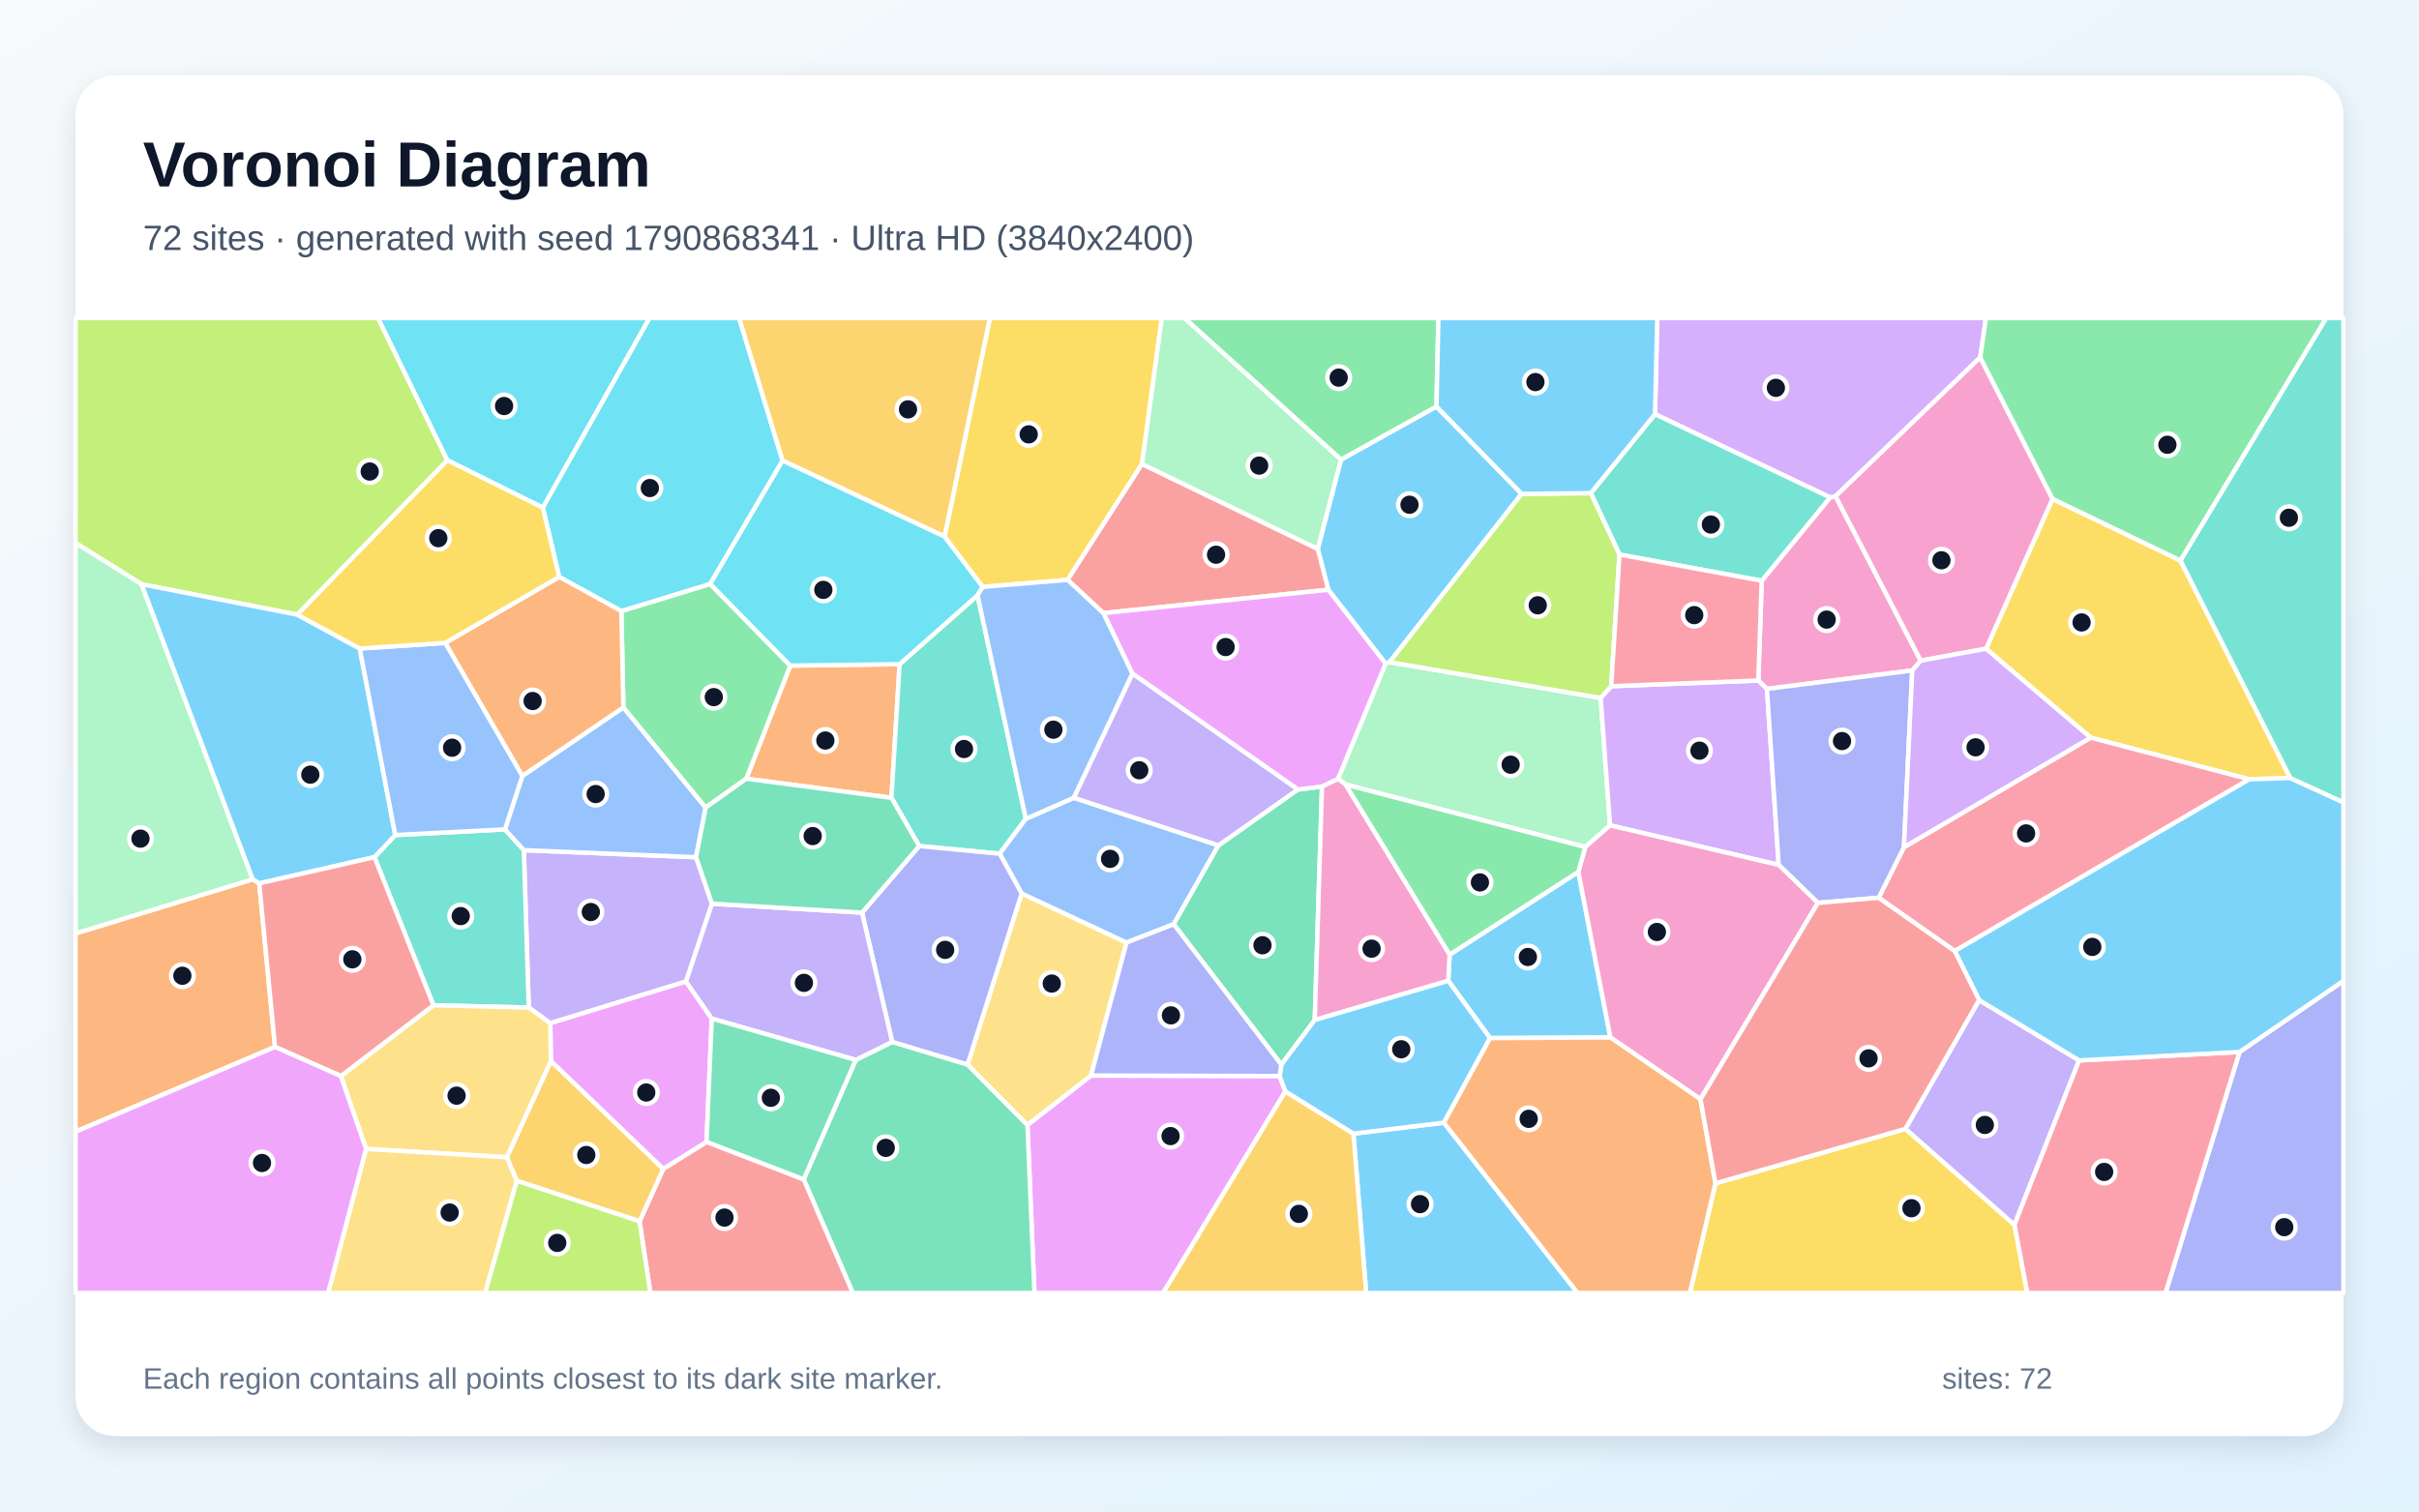
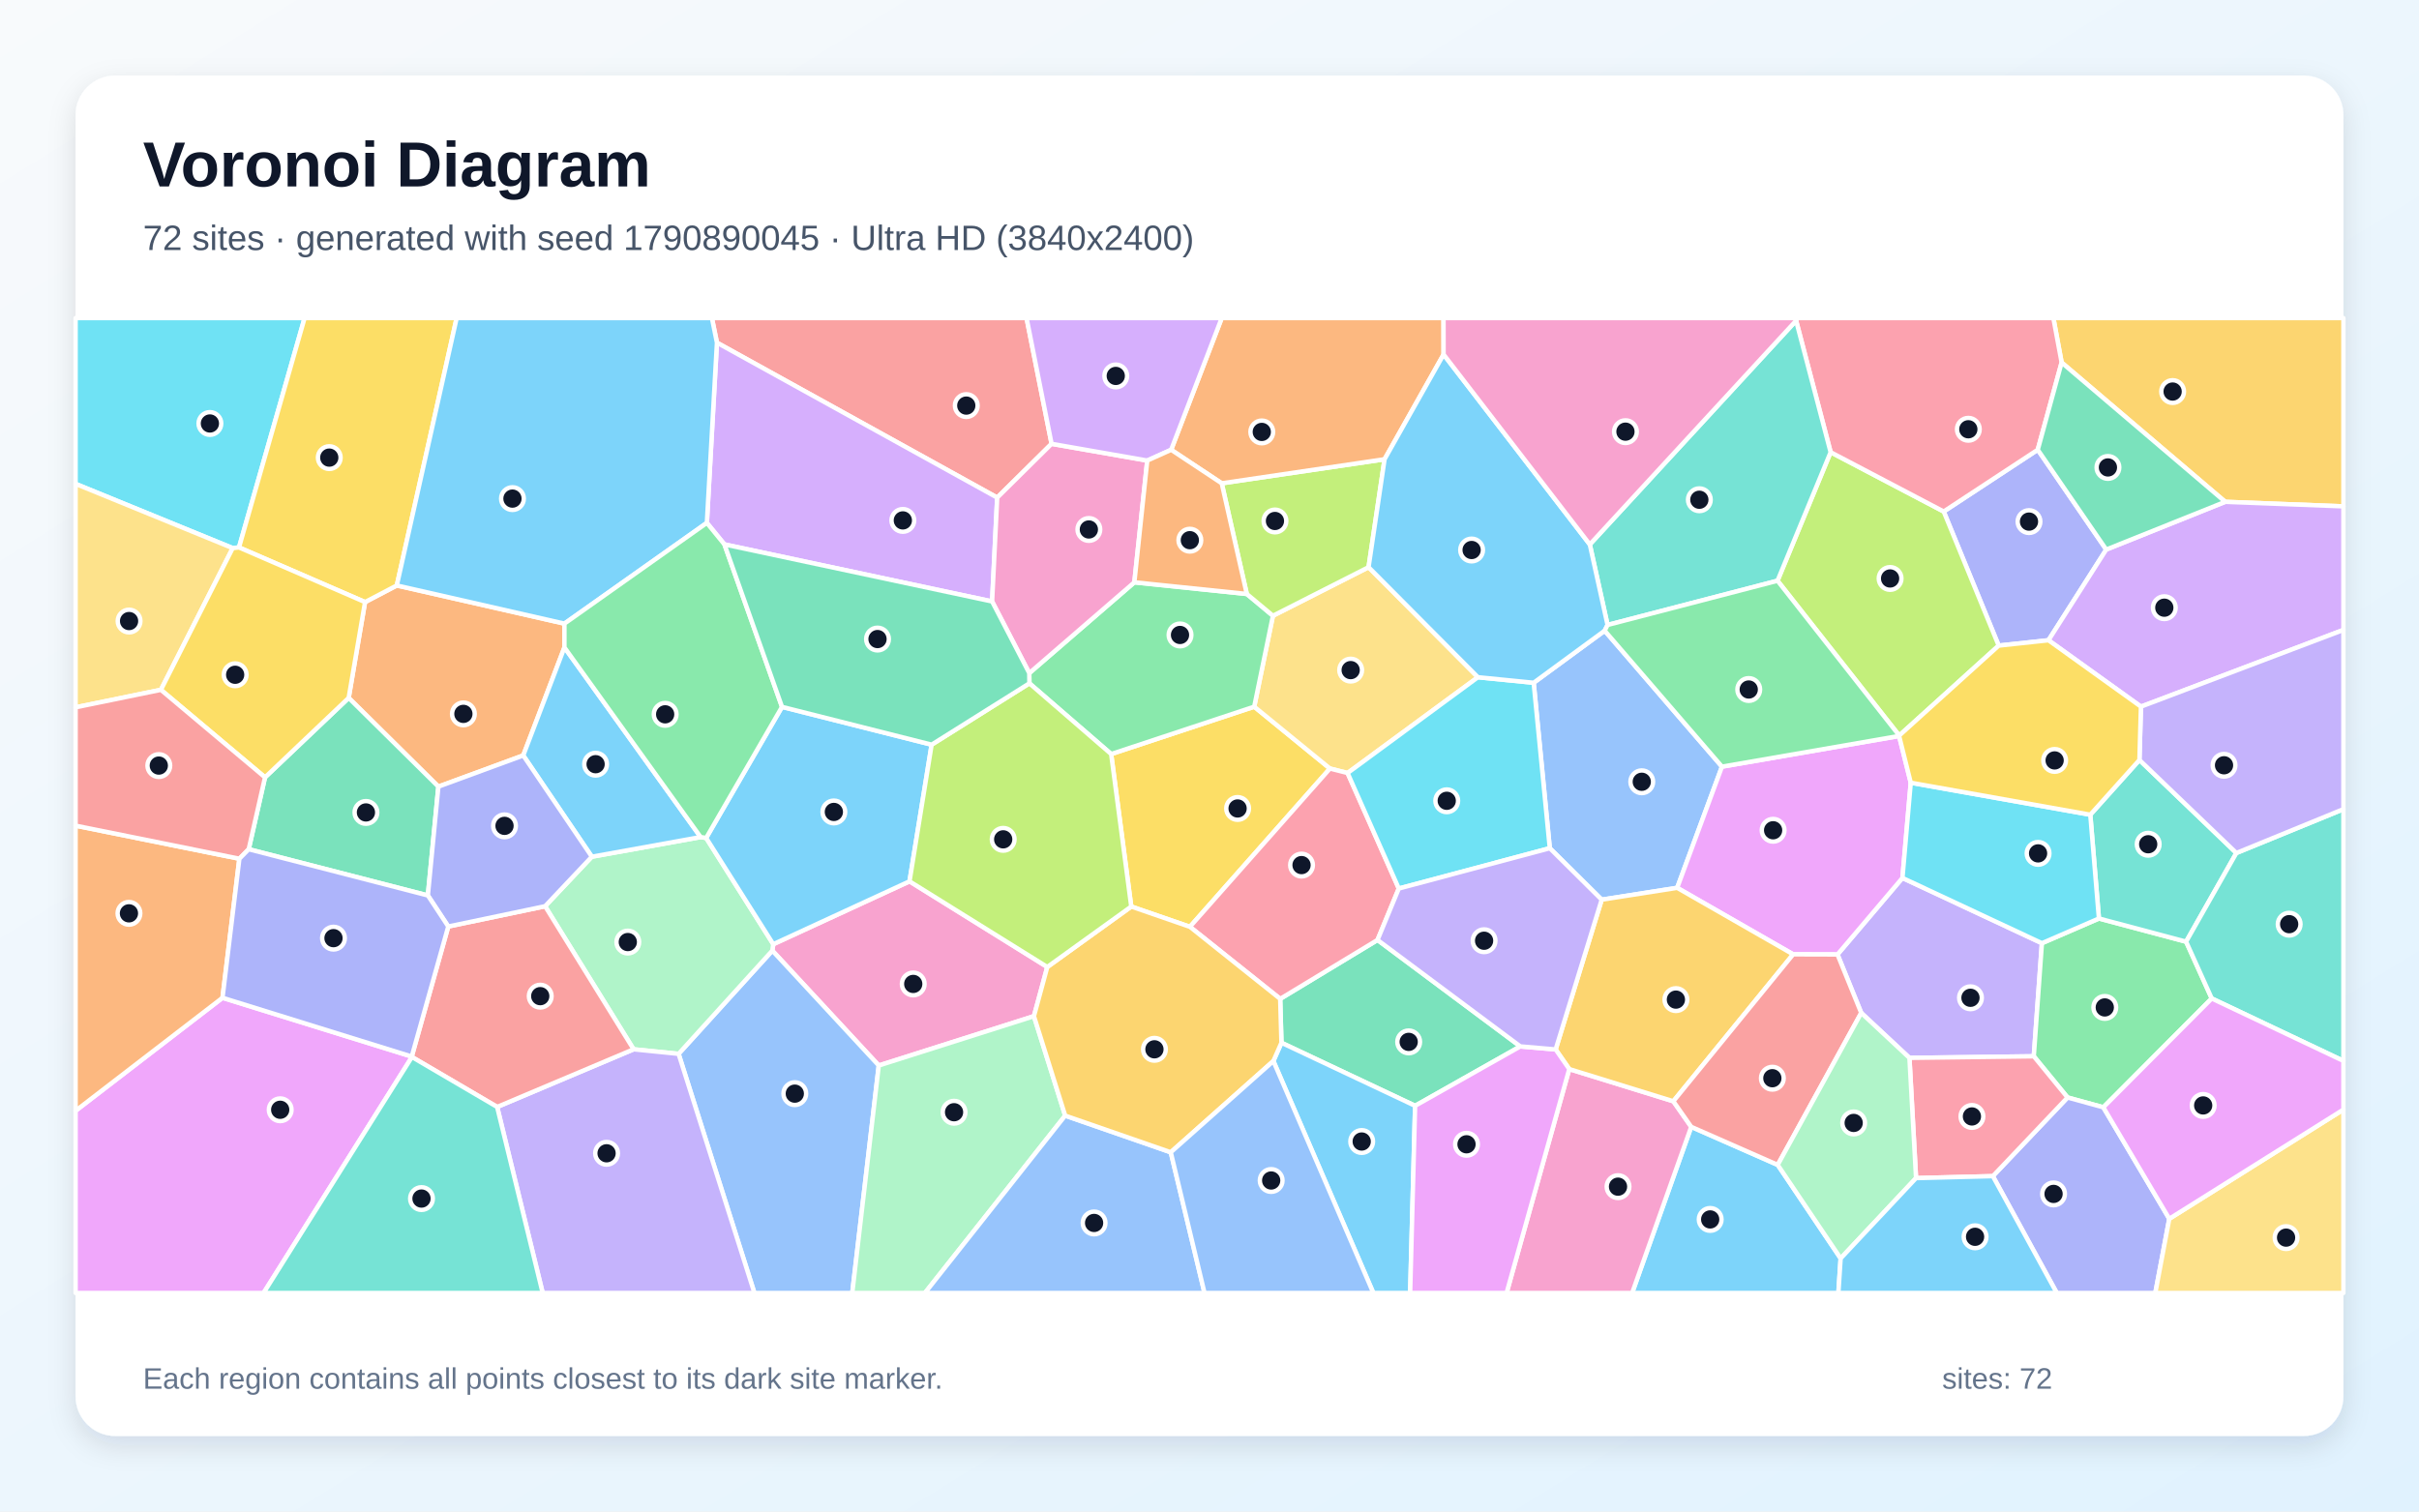
<svg xmlns="http://www.w3.org/2000/svg" width="3840" height="2400" viewBox="0 0 3840 2400" role="img" aria-labelledby="title description">
  <defs>
    <linearGradient id="background" x1="0" y1="0" x2="1" y2="1">
      <stop stop-color="#F8FAFC" />
      <stop offset="1" stop-color="#E0F2FE" />
    </linearGradient>
    <filter id="shadow" x="-5%" y="-5%" width="110%" height="110%">
      <feDropShadow dx="0" dy="15" stdDeviation="22" flood-color="#0F172A" flood-opacity=".12" />
    </filter>
  </defs>
  <rect width="3840" height="2400" fill="url(#background)" />
  <rect x="120" y="120" width="3600" height="2160" rx="63" fill="#FFFFFF" filter="url(#shadow)" />
  <g font-family="Arial, sans-serif">
    <text x="227" y="296" font-size="101" font-weight="700" fill="#0F172A">Voronoi Diagram</text>
-     <text x="227" y="397" font-size="56" fill="#475569">72 sites · generated with seed 1790868341 · Ultra HD (3840x2400)</text>
+     <text x="227" y="397" font-size="56" fill="#475569">72 sites · generated with seed 1790890045 · Ultra HD (3840x2400)</text>
  </g>
  <g stroke="#FFFFFF" stroke-width="7" stroke-linejoin="round">
-     <polygon points="2415.5,784.1 2205.8,1051.4 2199.5,1053.8 2108.6,936.4 2091.8,871.5 2128.7,729.8 2280.3,645.4" fill="#38BDF8" fill-opacity="0.65" />
-     <polygon points="1130.2,1434.9 1089.0,1558.5 873.5,1624.7 839.4,1599.8 831.5,1349.9 1104.9,1361.1" fill="#A78BFA" fill-opacity="0.65" />
-     <polygon points="3049.0,1049.0 3035.6,1064.6 2804.9,1093.8 2791.2,1080.5 2796.6,922.1 2905.2,789.8 2913.8,787.9" fill="#F472B6" fill-opacity="0.65" />
-     <polygon points="120.0,1796.9 120.0,1482.1 401.2,1396.1 411.5,1402.6 436.6,1662.3" fill="#FB923C" fill-opacity="0.65" />
-     <polygon points="3635.7,1235.3 3570.5,1237.4 3318.8,1171.2 3152.7,1030.1 3258.3,792.1 3461.4,890.1" fill="#FACC15" fill-opacity="0.65" />
-     <polygon points="2280.3,645.4 2128.7,729.8 1880.1,505.0 2283.4,505.0" fill="#4ADE80" fill-opacity="0.65" />
-     <polygon points="688.1,1596.2 594.4,1361.0 627.5,1325.9 801.6,1316.9 831.5,1349.9 839.4,1599.8" fill="#2DD4BF" fill-opacity="0.65" />
-     <polygon points="829.1,1232.0 989.6,1123.2 1120.2,1282.3 1104.9,1361.1 831.5,1349.9 801.6,1316.9" fill="#60A5FA" fill-opacity="0.65" />
-     <polygon points="1631.0,1786.2 1731.9,1707.7 2031.3,1708.5 2040.5,1732.9 1846.4,2053.0 1642.1,2053.0" fill="#E879F9" fill-opacity="0.65" />
-     <polygon points="1275.8,1872.6 1358.4,1683.0 1416.3,1654.3 1535.9,1690.2 1631.0,1786.2 1642.1,2053.0 1353.8,2053.0" fill="#34D399" fill-opacity="0.65" />
-     <polygon points="1015.2,1939.2 1052.9,1855.9 1121.6,1813.0 1275.8,1872.6 1353.8,2053.0 1032.4,2053.0" fill="#F87171" fill-opacity="0.65" />
-     <polygon points="3555.1,1670.3 3720.0,1557.4 3720.0,2053.0 3437.6,2053.0" fill="#818CF8" fill-opacity="0.65" />
-     <polygon points="820.2,1874.8 804.5,1837.5 874.5,1684.6 1052.9,1855.9 1015.2,1939.2" fill="#FBBF24" fill-opacity="0.65" />
-     <polygon points="710.2,730.8 471.9,976.0 224.7,927.6 120.0,862.2 120.0,505.0 600.1,505.0" fill="#A3E635" fill-opacity="0.65" />
-     <polygon points="3143.5,567.5 2913.8,787.9 2905.2,789.8 2627.2,657.6 2630.8,505.0 3152.6,505.0" fill="#C084FC" fill-opacity="0.65" />
-     <polygon points="3103.0,1510.1 2982.2,1425.5 3022.4,1345.2 3318.8,1171.2 3570.5,1237.4" fill="#FB7185" fill-opacity="0.65" />
-     <polygon points="861.7,806.1 710.2,730.8 600.1,505.0 1031.1,505.0" fill="#22D3EE" fill-opacity="0.65" />
-     <polygon points="2540.9,1108.2 2555.9,1310.5 2516.5,1344.9 2136.1,1245.7 2124.0,1236.5 2199.5,1053.8 2205.8,1051.4" fill="#86EFAC" fill-opacity="0.65" />
-     <polygon points="1535.9,1690.2 1621.8,1418.6 1788.3,1496.6 1731.9,1707.7 1631.0,1786.2" fill="#FCD34D" fill-opacity="0.65" />
-     <polygon points="2505.5,1384.4 2556.4,1647.3 2365.4,1648.3 2299.0,1557.3 2301.2,1515.7" fill="#38BDF8" fill-opacity="0.65" />
-     <polygon points="2148.5,1800.0 2292.1,1782.6 2504.3,2053.0 2168.7,2053.0" fill="#38BDF8" fill-opacity="0.65" />
-     <polygon points="3024.6,1792.5 3141.7,1587.9 3300.5,1683.7 3197.7,1945.0" fill="#A78BFA" fill-opacity="0.65" />
-     <polygon points="3258.3,792.1 3152.7,1030.1 3049.0,1049.0 2913.8,787.9 3143.5,567.5" fill="#F472B6" fill-opacity="0.65" />
-     <polygon points="1184.7,1236.4 1254.5,1056.9 1428.1,1054.6 1415.1,1266.8" fill="#FB923C" fill-opacity="0.65" />
-     <polygon points="1812.9,736.7 1694.7,920.7 1559.9,931.9 1499.4,852.0 1571.4,505.0 1844.3,505.0" fill="#FACC15" fill-opacity="0.65" />
-     <polygon points="986.3,970.3 1127.4,927.1 1254.5,1056.9 1184.7,1236.4 1120.2,1282.3 989.6,1123.2" fill="#4ADE80" fill-opacity="0.65" />
-     <polygon points="1628.5,1300.1 1586.9,1355.5 1459.2,1343.4 1415.1,1266.8 1428.1,1054.6 1551.8,945.2" fill="#2DD4BF" fill-opacity="0.65" />
-     <polygon points="1704.5,1266.7 1934.2,1342.3 1863.2,1467.5 1788.3,1496.6 1621.8,1418.6 1586.9,1355.5 1628.5,1300.1" fill="#60A5FA" fill-opacity="0.65" />
-     <polygon points="874.5,1684.6 873.5,1624.7 1089.0,1558.5 1129.9,1617.3 1121.6,1813.0 1052.9,1855.9" fill="#E879F9" fill-opacity="0.65" />
-     <polygon points="1863.2,1467.5 1934.2,1342.3 2060.2,1253.6 2098.6,1248.8 2087.1,1619.6 2034.0,1690.5" fill="#34D399" fill-opacity="0.65" />
-     <polygon points="1751.5,973.5 1694.7,920.7 1812.9,736.7 2091.8,871.5 2108.6,936.4" fill="#F87171" fill-opacity="0.65" />
-     <polygon points="1368.4,1449.1 1459.2,1343.4 1586.9,1355.5 1621.8,1418.6 1535.9,1690.2 1416.3,1654.3" fill="#818CF8" fill-opacity="0.65" />
-     <polygon points="2040.5,1732.9 2148.5,1800.0 2168.7,2053.0 1846.4,2053.0" fill="#FBBF24" fill-opacity="0.65" />
-     <polygon points="820.2,1874.8 1015.2,1939.2 1032.4,2053.0 770.0,2053.0" fill="#A3E635" fill-opacity="0.65" />
-     <polygon points="2823.6,1373.3 2555.9,1310.5 2540.9,1108.2 2557.7,1089.6 2791.2,1080.5 2804.9,1093.8" fill="#C084FC" fill-opacity="0.65" />
-     <polygon points="3197.7,1945.0 3300.5,1683.7 3555.1,1670.3 3437.6,2053.0 3218.0,2053.0" fill="#FB7185" fill-opacity="0.65" />
-     <polygon points="1242.3,731.4 1127.4,927.1 986.3,970.3 887.7,916.0 861.7,806.1 1031.1,505.0 1173.3,505.0" fill="#22D3EE" fill-opacity="0.65" />
-     <polygon points="224.7,927.6 401.2,1396.1 120.0,1482.1 120.0,862.2" fill="#86EFAC" fill-opacity="0.65" />
-     <polygon points="581.1,1824.3 541.1,1708.6 688.1,1596.2 839.4,1599.8 873.5,1624.7 874.5,1684.6 804.5,1837.5" fill="#FCD34D" fill-opacity="0.65" />
-     <polygon points="3300.5,1683.7 3141.7,1587.9 3103.0,1510.1 3570.5,1237.4 3635.7,1235.3 3720.0,1273.9 3720.0,1557.4 3555.1,1670.3" fill="#38BDF8" fill-opacity="0.65" />
-     <polygon points="224.7,927.6 471.9,976.0 571.1,1029.7 627.5,1325.9 594.4,1361.0 411.5,1402.6 401.2,1396.1" fill="#38BDF8" fill-opacity="0.65" />
-     <polygon points="1368.4,1449.1 1416.3,1654.3 1358.4,1683.0 1129.9,1617.3 1089.0,1558.5 1130.2,1434.9" fill="#A78BFA" fill-opacity="0.65" />
-     <polygon points="2301.2,1515.7 2299.0,1557.3 2087.1,1619.6 2098.6,1248.8 2124.0,1236.5 2136.1,1245.7" fill="#F472B6" fill-opacity="0.65" />
-     <polygon points="887.7,916.0 986.3,970.3 989.6,1123.2 829.1,1232.0 706.7,1020.8" fill="#FB923C" fill-opacity="0.65" />
-     <polygon points="2723.2,1878.9 3024.6,1792.5 3197.7,1945.0 3218.0,2053.0 2682.5,2053.0" fill="#FACC15" fill-opacity="0.65" />
-     <polygon points="3461.4,890.1 3258.3,792.1 3143.5,567.5 3152.6,505.0 3692.8,505.0" fill="#4ADE80" fill-opacity="0.65" />
-     <polygon points="2627.2,657.6 2905.2,789.8 2796.6,922.1 2570.8,880.5 2525.3,783.0" fill="#2DD4BF" fill-opacity="0.65" />
-     <polygon points="571.1,1029.7 706.7,1020.8 829.1,1232.0 801.6,1316.9 627.5,1325.9" fill="#60A5FA" fill-opacity="0.65" />
-     <polygon points="2124.0,1236.5 2098.6,1248.8 2060.2,1253.6 1797.6,1069.5 1751.5,973.5 2108.6,936.4 2199.5,1053.8" fill="#E879F9" fill-opacity="0.65" />
-     <polygon points="1121.6,1813.0 1129.9,1617.3 1358.4,1683.0 1275.8,1872.6" fill="#34D399" fill-opacity="0.65" />
-     <polygon points="541.1,1708.6 436.6,1662.3 411.5,1402.6 594.4,1361.0 688.1,1596.2" fill="#F87171" fill-opacity="0.65" />
-     <polygon points="3022.4,1345.2 2982.2,1425.5 2885.8,1433.6 2823.6,1373.3 2804.9,1093.8 3035.6,1064.6" fill="#818CF8" fill-opacity="0.65" />
-     <polygon points="1499.4,852.0 1242.3,731.4 1173.3,505.0 1571.4,505.0" fill="#FBBF24" fill-opacity="0.65" />
-     <polygon points="2525.3,783.0 2570.8,880.5 2557.7,1089.6 2540.9,1108.2 2205.8,1051.4 2415.5,784.1" fill="#A3E635" fill-opacity="0.65" />
-     <polygon points="3022.4,1345.2 3035.6,1064.6 3049.0,1049.0 3152.7,1030.1 3318.8,1171.2" fill="#C084FC" fill-opacity="0.65" />
-     <polygon points="2557.7,1089.6 2570.8,880.5 2796.6,922.1 2791.2,1080.5" fill="#FB7185" fill-opacity="0.65" />
-     <polygon points="1242.3,731.4 1499.4,852.0 1559.9,931.9 1551.8,945.2 1428.1,1054.6 1254.5,1056.9 1127.4,927.1" fill="#22D3EE" fill-opacity="0.65" />
-     <polygon points="1812.9,736.7 1844.3,505.0 1880.1,505.0 2128.7,729.8 2091.8,871.5" fill="#86EFAC" fill-opacity="0.65" />
-     <polygon points="581.1,1824.3 804.5,1837.5 820.2,1874.8 770.0,2053.0 520.7,2053.0" fill="#FCD34D" fill-opacity="0.65" />
-     <polygon points="2627.2,657.6 2525.3,783.0 2415.5,784.1 2280.3,645.4 2283.4,505.0 2630.8,505.0" fill="#38BDF8" fill-opacity="0.65" />
-     <polygon points="2292.1,1782.6 2148.5,1800.0 2040.5,1732.9 2031.3,1708.5 2034.0,1690.5 2087.1,1619.6 2299.0,1557.3 2365.4,1648.3" fill="#38BDF8" fill-opacity="0.65" />
-     <polygon points="1797.6,1069.5 2060.2,1253.6 1934.2,1342.3 1704.5,1266.7" fill="#A78BFA" fill-opacity="0.65" />
-     <polygon points="2699.4,1745.4 2556.4,1647.3 2505.5,1384.4 2516.5,1344.9 2555.9,1310.5 2823.6,1373.3 2885.8,1433.6" fill="#F472B6" fill-opacity="0.65" />
-     <polygon points="2292.1,1782.6 2365.4,1648.3 2556.4,1647.3 2699.4,1745.4 2723.2,1878.9 2682.5,2053.0 2504.3,2053.0" fill="#FB923C" fill-opacity="0.65" />
-     <polygon points="861.7,806.1 887.7,916.0 706.7,1020.8 571.1,1029.7 471.9,976.0 710.2,730.8" fill="#FACC15" fill-opacity="0.65" />
-     <polygon points="2505.5,1384.4 2301.2,1515.7 2136.1,1245.7 2516.5,1344.9" fill="#4ADE80" fill-opacity="0.65" />
-     <polygon points="3635.7,1235.3 3461.4,890.1 3692.8,505.0 3720.0,505.0 3720.0,1273.9" fill="#2DD4BF" fill-opacity="0.65" />
-     <polygon points="1751.5,973.5 1797.6,1069.5 1704.5,1266.7 1628.5,1300.1 1551.8,945.2 1559.9,931.9 1694.7,920.7" fill="#60A5FA" fill-opacity="0.65" />
-     <polygon points="120.0,1796.9 436.6,1662.3 541.1,1708.6 581.1,1824.3 520.7,2053.0 120.0,2053.0" fill="#E879F9" fill-opacity="0.65" />
-     <polygon points="1184.7,1236.4 1415.1,1266.8 1459.2,1343.4 1368.4,1449.1 1130.2,1434.9 1104.9,1361.1 1120.2,1282.3" fill="#34D399" fill-opacity="0.65" />
-     <polygon points="2723.2,1878.9 2699.4,1745.4 2885.8,1433.6 2982.2,1425.5 3103.0,1510.1 3141.7,1587.9 3024.6,1792.5" fill="#F87171" fill-opacity="0.65" />
-     <polygon points="1863.2,1467.5 2034.0,1690.5 2031.3,1708.5 1731.9,1707.7 1788.3,1496.6" fill="#818CF8" fill-opacity="0.65" />
+     <polygon points="2684.7,1789.2 2822.0,1849.6 2921.9,1998.1 2918.3,2053.0 2590.9,2053.0" fill="#38BDF8" fill-opacity="0.65" />
+     <polygon points="3031.1,1679.7 2954.6,1608.3 2916.9,1515.5 3020.0,1394.0 3241.4,1497.6 3228.5,1677.2" fill="#A78BFA" fill-opacity="0.65" />
+     <polygon points="1662.5,1535.4 1641.3,1613.5 1395.0,1691.8 1226.0,1509.4 1227.5,1499.2 1443.8,1399.4" fill="#F472B6" fill-opacity="0.65" />
+     <polygon points="896.0,990.2 896.0,1028.0 830.6,1199.5 695.9,1249.0 553.5,1108.1 579.5,956.0 629.9,929.6" fill="#FB923C" fill-opacity="0.65" />
+     <polygon points="1763.9,1197.3 1991.0,1122.1 2111.2,1220.3 1888.9,1471.6 1795.8,1439.4" fill="#FACC15" fill-opacity="0.65" />
+     <polygon points="3338.9,1758.2 3282.1,1742.6 3228.5,1677.2 3241.4,1497.6 3331.9,1458.4 3470.3,1495.2 3511.0,1585.4" fill="#4ADE80" fill-opacity="0.65" />
+     <polygon points="3318.2,1293.6 3396.2,1206.7 3550.1,1354.4 3470.3,1495.2 3331.9,1458.4" fill="#2DD4BF" fill-opacity="0.65" />
+     <polygon points="1077.2,1673.3 1226.0,1509.4 1395.0,1691.8 1352.9,2053.0 1197.6,2053.0" fill="#60A5FA" fill-opacity="0.65" />
+     <polygon points="120.0,1763.7 353.2,1584.3 653.6,1677.6 653.9,1678.3 418.4,2053.0 120.0,2053.0" fill="#E879F9" fill-opacity="0.65" />
+     <polygon points="2032.2,1586.0 2186.7,1492.5 2413.4,1661.5 2246.4,1755.8 2034.2,1655.7" fill="#34D399" fill-opacity="0.65" />
+     <polygon points="1669.3,704.7 1583.0,790.1 1138.1,544.1 1130.1,505.0 1629.6,505.0" fill="#F87171" fill-opacity="0.65" />
+     <polygon points="3234.8,714.1 3343.5,872.6 3251.8,1016.6 3172.8,1025.1 3085.5,812.2" fill="#818CF8" fill-opacity="0.65" />
+     <polygon points="3532.4,796.8 3272.7,575.6 3259.6,505.0 3720.0,505.0 3720.0,804.0" fill="#FBBF24" fill-opacity="0.65" />
+     <polygon points="2821.7,922.1 2906.0,718.0 3085.5,812.2 3172.8,1025.1 3014.9,1167.9" fill="#A3E635" fill-opacity="0.65" />
+     <polygon points="1150.0,864.4 1122.1,830.2 1138.1,544.1 1583.0,790.1 1574.9,955.0" fill="#C084FC" fill-opacity="0.65" />
+     <polygon points="3272.7,575.6 3234.8,714.1 3085.5,812.2 2906.0,718.0 2851.2,509.1 2851.2,505.0 3259.6,505.0" fill="#FB7185" fill-opacity="0.65" />
+     <polygon points="379.4,869.2 369.4,870.3 120.0,768.3 120.0,505.0 483.5,505.0" fill="#22D3EE" fill-opacity="0.65" />
+     <polygon points="1005.8,1666.1 865.3,1438.9 939.5,1360.3 1112.2,1329.1 1121.0,1330.5 1227.5,1499.2 1226.0,1509.4 1077.2,1673.3" fill="#86EFAC" fill-opacity="0.65" />
+     <polygon points="2172.5,900.6 2346.1,1075.3 2139.2,1227.4 2111.2,1220.3 1991.0,1122.1 2020.7,977.7" fill="#FCD34D" fill-opacity="0.65" />
+     <polygon points="2021.4,1684.7 2034.2,1655.7 2246.4,1755.8 2238.5,2053.0 2180.1,2053.0" fill="#38BDF8" fill-opacity="0.65" />
+     <polygon points="1241.4,1122.4 1478.9,1182.4 1443.8,1399.4 1227.5,1499.2 1121.0,1330.5" fill="#38BDF8" fill-opacity="0.65" />
+     <polygon points="789.2,1757.6 1005.8,1666.1 1077.2,1673.3 1197.6,2053.0 861.5,2053.0" fill="#A78BFA" fill-opacity="0.65" />
+     <polygon points="2491.1,1697.5 2656.3,1748.6 2684.7,1789.2 2590.9,2053.0 2391.6,2053.0" fill="#F472B6" fill-opacity="0.65" />
+     <polygon points="380.0,1363.5 353.2,1584.3 120.0,1763.7 120.0,1311.0" fill="#FB923C" fill-opacity="0.65" />
+     <polygon points="629.9,929.6 579.5,956.0 379.4,869.2 483.5,505.0 724.9,505.0" fill="#FACC15" fill-opacity="0.65" />
+     <polygon points="1634.1,1085.0 1633.9,1068.8 1800.7,924.6 1979.2,943.1 2020.7,977.7 1991.0,1122.1 1763.9,1197.3" fill="#4ADE80" fill-opacity="0.65" />
+     <polygon points="3511.0,1585.4 3470.3,1495.2 3550.1,1354.4 3720.0,1284.8 3720.0,1684.5" fill="#2DD4BF" fill-opacity="0.65" />
+     <polygon points="2460.2,1346.8 2434.6,1084.1 2547.3,1001.4 2733.5,1217.3 2662.4,1409.7 2542.6,1428.5" fill="#60A5FA" fill-opacity="0.65" />
+     <polygon points="2846.5,1515.3 2662.4,1409.7 2733.5,1217.3 3014.7,1168.6 3033.2,1242.8 3020.0,1394.0 2916.9,1515.5" fill="#E879F9" fill-opacity="0.65" />
+     <polygon points="679.2,1421.8 394.8,1348.4 420.7,1234.3 553.5,1108.1 695.9,1249.0" fill="#34D399" fill-opacity="0.65" />
+     <polygon points="789.2,1757.6 653.9,1678.3 653.6,1677.6 711.6,1471.1 865.3,1438.9 1005.8,1666.1" fill="#F87171" fill-opacity="0.65" />
+     <polygon points="3163.5,1867.5 3282.1,1742.6 3338.9,1758.2 3443.6,1935.2 3421.4,2053.0 3265.0,2053.0" fill="#818CF8" fill-opacity="0.65" />
+     <polygon points="2656.3,1748.6 2491.1,1697.5 2469.5,1666.3 2542.6,1428.5 2662.4,1409.7 2846.5,1515.3" fill="#FBBF24" fill-opacity="0.65" />
+     <polygon points="1939.4,767.4 2197.9,729.2 2172.5,900.6 2020.7,977.7 1979.2,943.1" fill="#A3E635" fill-opacity="0.65" />
+     <polygon points="3398.6,1122.0 3251.8,1016.6 3343.5,872.6 3532.4,796.8 3720.0,804.0 3720.0,1000.2" fill="#C084FC" fill-opacity="0.65" />
+     <polygon points="2139.2,1227.4 2220.5,1410.8 2186.7,1492.5 2032.2,1586.0 1888.9,1471.6 2111.2,1220.3" fill="#FB7185" fill-opacity="0.65" />
+     <polygon points="2434.6,1084.1 2460.2,1346.8 2220.5,1410.8 2139.2,1227.4 2346.1,1075.3" fill="#22D3EE" fill-opacity="0.65" />
+     <polygon points="1395.0,1691.8 1641.3,1613.5 1690.9,1771.4 1468.2,2053.0 1352.9,2053.0" fill="#86EFAC" fill-opacity="0.65" />
+     <polygon points="255.4,1095.3 120.0,1123.1 120.0,768.3 369.4,870.3" fill="#FCD34D" fill-opacity="0.65" />
+     <polygon points="1138.1,544.1 1122.1,830.2 896.0,990.2 629.9,929.6 724.9,505.0 1130.1,505.0" fill="#38BDF8" fill-opacity="0.65" />
+     <polygon points="1112.2,1329.1 939.5,1360.3 830.6,1199.5 896.0,1028.0" fill="#38BDF8" fill-opacity="0.65" />
+     <polygon points="3550.1,1354.4 3396.2,1206.7 3398.6,1122.0 3720.0,1000.2 3720.0,1284.8" fill="#A78BFA" fill-opacity="0.65" />
+     <polygon points="1821.2,731.3 1800.7,924.6 1633.9,1068.8 1574.9,955.0 1583.0,790.1 1669.3,704.7" fill="#F472B6" fill-opacity="0.65" />
+     <polygon points="2291.6,562.8 2197.9,729.2 1939.4,767.4 1859.1,714.2 1939.4,505.0 2291.5,505.0" fill="#FB923C" fill-opacity="0.65" />
+     <polygon points="420.7,1234.3 255.4,1095.3 369.4,870.3 379.4,869.2 579.5,956.0 553.5,1108.1" fill="#FACC15" fill-opacity="0.65" />
+     <polygon points="1241.4,1122.4 1121.0,1330.5 1112.2,1329.1 896.0,1028.0 896.0,990.2 1122.1,830.2 1150.0,864.4" fill="#4ADE80" fill-opacity="0.65" />
+     <polygon points="2851.2,509.1 2906.0,718.0 2821.7,922.1 2551.9,992.3 2523.7,864.5" fill="#2DD4BF" fill-opacity="0.65" />
+     <polygon points="1690.9,1771.4 1858.5,1829.6 1912.1,2053.0 1468.2,2053.0" fill="#60A5FA" fill-opacity="0.65" />
+     <polygon points="2246.4,1755.8 2413.4,1661.5 2469.5,1666.3 2491.1,1697.5 2391.6,2053.0 2238.5,2053.0" fill="#E879F9" fill-opacity="0.65" />
+     <polygon points="3343.5,872.6 3234.8,714.1 3272.7,575.6 3532.4,796.8" fill="#34D399" fill-opacity="0.65" />
+     <polygon points="2656.3,1748.6 2846.5,1515.3 2916.9,1515.5 2954.6,1608.3 2822.0,1849.6 2684.7,1789.2" fill="#F87171" fill-opacity="0.65" />
+     <polygon points="939.5,1360.3 865.3,1438.9 711.6,1471.1 679.2,1421.8 695.9,1249.0 830.6,1199.5" fill="#818CF8" fill-opacity="0.65" />
+     <polygon points="1858.5,1829.6 1690.9,1771.4 1641.3,1613.5 1662.5,1535.4 1795.8,1439.4 1888.9,1471.6 2032.2,1586.0 2034.2,1655.7 2021.4,1684.7" fill="#FBBF24" fill-opacity="0.65" />
+     <polygon points="1478.9,1182.4 1634.1,1085.0 1763.9,1197.3 1795.8,1439.4 1662.5,1535.4 1443.8,1399.4" fill="#A3E635" fill-opacity="0.65" />
+     <polygon points="1859.1,714.2 1821.2,731.3 1669.3,704.7 1629.6,505.0 1939.4,505.0" fill="#C084FC" fill-opacity="0.65" />
+     <polygon points="3163.5,1867.5 3041.6,1870.6 3031.1,1679.7 3228.5,1677.2 3282.1,1742.6" fill="#FB7185" fill-opacity="0.65" />
+     <polygon points="3033.2,1242.8 3318.2,1293.6 3331.9,1458.4 3241.4,1497.6 3020.0,1394.0" fill="#22D3EE" fill-opacity="0.65" />
+     <polygon points="2921.9,1998.1 2822.0,1849.6 2954.6,1608.3 3031.1,1679.7 3041.6,1870.6" fill="#86EFAC" fill-opacity="0.65" />
+     <polygon points="3443.6,1935.2 3720.0,1761.8 3720.0,2053.0 3421.4,2053.0" fill="#FCD34D" fill-opacity="0.65" />
+     <polygon points="2523.7,864.5 2551.9,992.3 2547.3,1001.4 2434.6,1084.1 2346.1,1075.3 2172.5,900.6 2197.9,729.2 2291.6,562.8" fill="#38BDF8" fill-opacity="0.65" />
+     <polygon points="2921.9,1998.1 3041.6,1870.6 3163.5,1867.5 3265.0,2053.0 2918.3,2053.0" fill="#38BDF8" fill-opacity="0.65" />
+     <polygon points="2460.2,1346.8 2542.6,1428.5 2469.5,1666.3 2413.4,1661.5 2186.7,1492.5 2220.5,1410.8" fill="#A78BFA" fill-opacity="0.65" />
+     <polygon points="2851.2,509.1 2523.7,864.5 2291.6,562.8 2291.5,505.0 2851.2,505.0" fill="#F472B6" fill-opacity="0.65" />
+     <polygon points="1859.1,714.2 1939.4,767.4 1979.2,943.1 1800.7,924.6 1821.2,731.3" fill="#FB923C" fill-opacity="0.65" />
+     <polygon points="3033.2,1242.8 3014.7,1168.6 3014.9,1167.9 3172.8,1025.1 3251.8,1016.6 3398.6,1122.0 3396.2,1206.7 3318.2,1293.6" fill="#FACC15" fill-opacity="0.65" />
+     <polygon points="2551.9,992.3 2821.7,922.1 3014.9,1167.9 3014.7,1168.6 2733.5,1217.3 2547.3,1001.4" fill="#4ADE80" fill-opacity="0.65" />
+     <polygon points="653.9,1678.3 789.2,1757.6 861.5,2053.0 418.4,2053.0" fill="#2DD4BF" fill-opacity="0.65" />
+     <polygon points="1858.5,1829.6 2021.4,1684.7 2180.1,2053.0 1912.1,2053.0" fill="#60A5FA" fill-opacity="0.65" />
+     <polygon points="3443.6,1935.2 3338.9,1758.2 3511.0,1585.4 3720.0,1684.5 3720.0,1761.8" fill="#E879F9" fill-opacity="0.65" />
+     <polygon points="1150.0,864.4 1574.9,955.0 1633.9,1068.8 1634.1,1085.0 1478.9,1182.4 1241.4,1122.4" fill="#34D399" fill-opacity="0.65" />
+     <polygon points="255.4,1095.3 420.7,1234.3 394.8,1348.4 380.0,1363.5 120.0,1311.0 120.0,1123.1" fill="#F87171" fill-opacity="0.65" />
+     <polygon points="394.8,1348.4 679.2,1421.8 711.6,1471.1 653.6,1677.6 353.2,1584.3 380.0,1363.5" fill="#818CF8" fill-opacity="0.65" />
  </g>
  <g>
-     <circle cx="2237.5" cy="801.4" r="18" fill="#0F172A" stroke="#FFFFFF" stroke-width="7" />
-     <circle cx="937.9" cy="1448.1" r="18" fill="#0F172A" stroke="#FFFFFF" stroke-width="7" />
-     <circle cx="2899.7" cy="983.8" r="18" fill="#0F172A" stroke="#FFFFFF" stroke-width="7" />
-     <circle cx="289.5" cy="1549.3" r="18" fill="#0F172A" stroke="#FFFFFF" stroke-width="7" />
-     <circle cx="3304.4" cy="988.3" r="18" fill="#0F172A" stroke="#FFFFFF" stroke-width="7" />
-     <circle cx="2125.1" cy="599.6" r="18" fill="#0F172A" stroke="#FFFFFF" stroke-width="7" />
-     <circle cx="731.4" cy="1454.6" r="18" fill="#0F172A" stroke="#FFFFFF" stroke-width="7" />
-     <circle cx="945.6" cy="1260.8" r="18" fill="#0F172A" stroke="#FFFFFF" stroke-width="7" />
-     <circle cx="1858.2" cy="1803.9" r="18" fill="#0F172A" stroke="#FFFFFF" stroke-width="7" />
-     <circle cx="1406.1" cy="1822.6" r="18" fill="#0F172A" stroke="#FFFFFF" stroke-width="7" />
-     <circle cx="1150.1" cy="1933.3" r="18" fill="#0F172A" stroke="#FFFFFF" stroke-width="7" />
-     <circle cx="3626.1" cy="1948.5" r="18" fill="#0F172A" stroke="#FFFFFF" stroke-width="7" />
-     <circle cx="930.7" cy="1833.9" r="18" fill="#0F172A" stroke="#FFFFFF" stroke-width="7" />
-     <circle cx="586.9" cy="748.7" r="18" fill="#0F172A" stroke="#FFFFFF" stroke-width="7" />
-     <circle cx="2819.1" cy="615.8" r="18" fill="#0F172A" stroke="#FFFFFF" stroke-width="7" />
-     <circle cx="3216.3" cy="1323.3" r="18" fill="#0F172A" stroke="#FFFFFF" stroke-width="7" />
-     <circle cx="800.2" cy="644.7" r="18" fill="#0F172A" stroke="#FFFFFF" stroke-width="7" />
-     <circle cx="2398.1" cy="1214.2" r="18" fill="#0F172A" stroke="#FFFFFF" stroke-width="7" />
-     <circle cx="1669.6" cy="1561.7" r="18" fill="#0F172A" stroke="#FFFFFF" stroke-width="7" />
-     <circle cx="2425.4" cy="1519.5" r="18" fill="#0F172A" stroke="#FFFFFF" stroke-width="7" />
-     <circle cx="2254.2" cy="1911.9" r="18" fill="#0F172A" stroke="#FFFFFF" stroke-width="7" />
-     <circle cx="3150.8" cy="1786.2" r="18" fill="#0F172A" stroke="#FFFFFF" stroke-width="7" />
-     <circle cx="3081.9" cy="889.6" r="18" fill="#0F172A" stroke="#FFFFFF" stroke-width="7" />
-     <circle cx="1310.2" cy="1175.8" r="18" fill="#0F172A" stroke="#FFFFFF" stroke-width="7" />
-     <circle cx="1633.0" cy="689.7" r="18" fill="#0F172A" stroke="#FFFFFF" stroke-width="7" />
-     <circle cx="1133.1" cy="1106.9" r="18" fill="#0F172A" stroke="#FFFFFF" stroke-width="7" />
-     <circle cx="1530.3" cy="1189.3" r="18" fill="#0F172A" stroke="#FFFFFF" stroke-width="7" />
-     <circle cx="1762.2" cy="1363.7" r="18" fill="#0F172A" stroke="#FFFFFF" stroke-width="7" />
-     <circle cx="1025.9" cy="1734.7" r="18" fill="#0F172A" stroke="#FFFFFF" stroke-width="7" />
-     <circle cx="2004.1" cy="1500.9" r="18" fill="#0F172A" stroke="#FFFFFF" stroke-width="7" />
-     <circle cx="1930.4" cy="880.8" r="18" fill="#0F172A" stroke="#FFFFFF" stroke-width="7" />
-     <circle cx="1500.4" cy="1508.2" r="18" fill="#0F172A" stroke="#FFFFFF" stroke-width="7" />
-     <circle cx="2061.8" cy="1927.4" r="18" fill="#0F172A" stroke="#FFFFFF" stroke-width="7" />
-     <circle cx="884.6" cy="1973.5" r="18" fill="#0F172A" stroke="#FFFFFF" stroke-width="7" />
-     <circle cx="2697.8" cy="1191.9" r="18" fill="#0F172A" stroke="#FFFFFF" stroke-width="7" />
-     <circle cx="3340.2" cy="1860.8" r="18" fill="#0F172A" stroke="#FFFFFF" stroke-width="7" />
-     <circle cx="1031.6" cy="774.9" r="18" fill="#0F172A" stroke="#FFFFFF" stroke-width="7" />
-     <circle cx="223.0" cy="1331.6" r="18" fill="#0F172A" stroke="#FFFFFF" stroke-width="7" />
-     <circle cx="724.8" cy="1739.7" r="18" fill="#0F172A" stroke="#FFFFFF" stroke-width="7" />
-     <circle cx="3321.4" cy="1503.5" r="18" fill="#0F172A" stroke="#FFFFFF" stroke-width="7" />
-     <circle cx="492.6" cy="1230.0" r="18" fill="#0F172A" stroke="#FFFFFF" stroke-width="7" />
-     <circle cx="1276.2" cy="1560.6" r="18" fill="#0F172A" stroke="#FFFFFF" stroke-width="7" />
-     <circle cx="2177.3" cy="1506.3" r="18" fill="#0F172A" stroke="#FFFFFF" stroke-width="7" />
-     <circle cx="845.5" cy="1113.1" r="18" fill="#0F172A" stroke="#FFFFFF" stroke-width="7" />
-     <circle cx="3034.3" cy="1918.4" r="18" fill="#0F172A" stroke="#FFFFFF" stroke-width="7" />
-     <circle cx="3440.6" cy="706.2" r="18" fill="#0F172A" stroke="#FFFFFF" stroke-width="7" />
-     <circle cx="2715.9" cy="832.9" r="18" fill="#0F172A" stroke="#FFFFFF" stroke-width="7" />
-     <circle cx="717.7" cy="1187.2" r="18" fill="#0F172A" stroke="#FFFFFF" stroke-width="7" />
-     <circle cx="1945.6" cy="1027.4" r="18" fill="#0F172A" stroke="#FFFFFF" stroke-width="7" />
-     <circle cx="1223.7" cy="1743.1" r="18" fill="#0F172A" stroke="#FFFFFF" stroke-width="7" />
-     <circle cx="559.3" cy="1523.2" r="18" fill="#0F172A" stroke="#FFFFFF" stroke-width="7" />
-     <circle cx="2924.1" cy="1176.7" r="18" fill="#0F172A" stroke="#FFFFFF" stroke-width="7" />
-     <circle cx="1441.4" cy="650.0" r="18" fill="#0F172A" stroke="#FFFFFF" stroke-width="7" />
-     <circle cx="2441.1" cy="961.1" r="18" fill="#0F172A" stroke="#FFFFFF" stroke-width="7" />
-     <circle cx="3136.1" cy="1186.6" r="18" fill="#0F172A" stroke="#FFFFFF" stroke-width="7" />
-     <circle cx="2689.5" cy="976.7" r="18" fill="#0F172A" stroke="#FFFFFF" stroke-width="7" />
-     <circle cx="1307.0" cy="936.6" r="18" fill="#0F172A" stroke="#FFFFFF" stroke-width="7" />
-     <circle cx="1998.8" cy="739.3" r="18" fill="#0F172A" stroke="#FFFFFF" stroke-width="7" />
-     <circle cx="713.8" cy="1925.3" r="18" fill="#0F172A" stroke="#FFFFFF" stroke-width="7" />
-     <circle cx="2437.4" cy="606.7" r="18" fill="#0F172A" stroke="#FFFFFF" stroke-width="7" />
-     <circle cx="2224.4" cy="1666.0" r="18" fill="#0F172A" stroke="#FFFFFF" stroke-width="7" />
-     <circle cx="1808.5" cy="1223.0" r="18" fill="#0F172A" stroke="#FFFFFF" stroke-width="7" />
-     <circle cx="2630.2" cy="1479.8" r="18" fill="#0F172A" stroke="#FFFFFF" stroke-width="7" />
-     <circle cx="2426.7" cy="1776.5" r="18" fill="#0F172A" stroke="#FFFFFF" stroke-width="7" />
-     <circle cx="695.8" cy="854.5" r="18" fill="#0F172A" stroke="#FFFFFF" stroke-width="7" />
-     <circle cx="2349.3" cy="1401.1" r="18" fill="#0F172A" stroke="#FFFFFF" stroke-width="7" />
-     <circle cx="3633.5" cy="822.1" r="18" fill="#0F172A" stroke="#FFFFFF" stroke-width="7" />
-     <circle cx="1672.2" cy="1158.6" r="18" fill="#0F172A" stroke="#FFFFFF" stroke-width="7" />
-     <circle cx="415.9" cy="1846.6" r="18" fill="#0F172A" stroke="#FFFFFF" stroke-width="7" />
-     <circle cx="1290.1" cy="1327.5" r="18" fill="#0F172A" stroke="#FFFFFF" stroke-width="7" />
-     <circle cx="2966.2" cy="1680.5" r="18" fill="#0F172A" stroke="#FFFFFF" stroke-width="7" />
-     <circle cx="1858.8" cy="1612.2" r="18" fill="#0F172A" stroke="#FFFFFF" stroke-width="7" />
+     <circle cx="2714.8" cy="1936.2" r="18" fill="#0F172A" stroke="#FFFFFF" stroke-width="7" />
+     <circle cx="3128.0" cy="1584.3" r="18" fill="#0F172A" stroke="#FFFFFF" stroke-width="7" />
+     <circle cx="1449.7" cy="1562.3" r="18" fill="#0F172A" stroke="#FFFFFF" stroke-width="7" />
+     <circle cx="735.6" cy="1133.5" r="18" fill="#0F172A" stroke="#FFFFFF" stroke-width="7" />
+     <circle cx="1964.6" cy="1283.7" r="18" fill="#0F172A" stroke="#FFFFFF" stroke-width="7" />
+     <circle cx="3341.2" cy="1599.6" r="18" fill="#0F172A" stroke="#FFFFFF" stroke-width="7" />
+     <circle cx="3410.1" cy="1340.5" r="18" fill="#0F172A" stroke="#FFFFFF" stroke-width="7" />
+     <circle cx="1261.7" cy="1736.5" r="18" fill="#0F172A" stroke="#FFFFFF" stroke-width="7" />
+     <circle cx="444.8" cy="1762.1" r="18" fill="#0F172A" stroke="#FFFFFF" stroke-width="7" />
+     <circle cx="2236.2" cy="1654.3" r="18" fill="#0F172A" stroke="#FFFFFF" stroke-width="7" />
+     <circle cx="1533.9" cy="644.0" r="18" fill="#0F172A" stroke="#FFFFFF" stroke-width="7" />
+     <circle cx="3220.9" cy="828.2" r="18" fill="#0F172A" stroke="#FFFFFF" stroke-width="7" />
+     <circle cx="3448.9" cy="621.7" r="18" fill="#0F172A" stroke="#FFFFFF" stroke-width="7" />
+     <circle cx="3000.4" cy="918.5" r="18" fill="#0F172A" stroke="#FFFFFF" stroke-width="7" />
+     <circle cx="1433.2" cy="826.3" r="18" fill="#0F172A" stroke="#FFFFFF" stroke-width="7" />
+     <circle cx="3124.6" cy="681.6" r="18" fill="#0F172A" stroke="#FFFFFF" stroke-width="7" />
+     <circle cx="333.2" cy="672.4" r="18" fill="#0F172A" stroke="#FFFFFF" stroke-width="7" />
+     <circle cx="996.6" cy="1495.8" r="18" fill="#0F172A" stroke="#FFFFFF" stroke-width="7" />
+     <circle cx="2144.1" cy="1064.0" r="18" fill="#0F172A" stroke="#FFFFFF" stroke-width="7" />
+     <circle cx="2161.6" cy="1812.5" r="18" fill="#0F172A" stroke="#FFFFFF" stroke-width="7" />
+     <circle cx="1323.7" cy="1289.2" r="18" fill="#0F172A" stroke="#FFFFFF" stroke-width="7" />
+     <circle cx="962.9" cy="1831.2" r="18" fill="#0F172A" stroke="#FFFFFF" stroke-width="7" />
+     <circle cx="2568.5" cy="1884.2" r="18" fill="#0F172A" stroke="#FFFFFF" stroke-width="7" />
+     <circle cx="204.7" cy="1450.2" r="18" fill="#0F172A" stroke="#FFFFFF" stroke-width="7" />
+     <circle cx="522.7" cy="726.6" r="18" fill="#0F172A" stroke="#FFFFFF" stroke-width="7" />
+     <circle cx="1873.2" cy="1008.2" r="18" fill="#0F172A" stroke="#FFFFFF" stroke-width="7" />
+     <circle cx="3633.9" cy="1467.4" r="18" fill="#0F172A" stroke="#FFFFFF" stroke-width="7" />
+     <circle cx="2606.2" cy="1241.3" r="18" fill="#0F172A" stroke="#FFFFFF" stroke-width="7" />
+     <circle cx="2814.7" cy="1318.3" r="18" fill="#0F172A" stroke="#FFFFFF" stroke-width="7" />
+     <circle cx="580.9" cy="1290.0" r="18" fill="#0F172A" stroke="#FFFFFF" stroke-width="7" />
+     <circle cx="857.6" cy="1581.7" r="18" fill="#0F172A" stroke="#FFFFFF" stroke-width="7" />
+     <circle cx="3259.9" cy="1895.7" r="18" fill="#0F172A" stroke="#FFFFFF" stroke-width="7" />
+     <circle cx="2660.4" cy="1587.2" r="18" fill="#0F172A" stroke="#FFFFFF" stroke-width="7" />
+     <circle cx="2023.9" cy="827.2" r="18" fill="#0F172A" stroke="#FFFFFF" stroke-width="7" />
+     <circle cx="3435.7" cy="964.9" r="18" fill="#0F172A" stroke="#FFFFFF" stroke-width="7" />
+     <circle cx="2066.1" cy="1373.6" r="18" fill="#0F172A" stroke="#FFFFFF" stroke-width="7" />
+     <circle cx="2296.6" cy="1271.5" r="18" fill="#0F172A" stroke="#FFFFFF" stroke-width="7" />
+     <circle cx="1514.5" cy="1766.0" r="18" fill="#0F172A" stroke="#FFFFFF" stroke-width="7" />
+     <circle cx="204.9" cy="986.1" r="18" fill="#0F172A" stroke="#FFFFFF" stroke-width="7" />
+     <circle cx="813.5" cy="791.7" r="18" fill="#0F172A" stroke="#FFFFFF" stroke-width="7" />
+     <circle cx="945.5" cy="1213.4" r="18" fill="#0F172A" stroke="#FFFFFF" stroke-width="7" />
+     <circle cx="3530.5" cy="1215.1" r="18" fill="#0F172A" stroke="#FFFFFF" stroke-width="7" />
+     <circle cx="1728.5" cy="840.7" r="18" fill="#0F172A" stroke="#FFFFFF" stroke-width="7" />
+     <circle cx="2003.0" cy="685.8" r="18" fill="#0F172A" stroke="#FFFFFF" stroke-width="7" />
+     <circle cx="373.3" cy="1071.4" r="18" fill="#0F172A" stroke="#FFFFFF" stroke-width="7" />
+     <circle cx="1055.9" cy="1134.2" r="18" fill="#0F172A" stroke="#FFFFFF" stroke-width="7" />
+     <circle cx="2697.6" cy="793.5" r="18" fill="#0F172A" stroke="#FFFFFF" stroke-width="7" />
+     <circle cx="1736.8" cy="1941.8" r="18" fill="#0F172A" stroke="#FFFFFF" stroke-width="7" />
+     <circle cx="2328.0" cy="1816.9" r="18" fill="#0F172A" stroke="#FFFFFF" stroke-width="7" />
+     <circle cx="3346.2" cy="742.2" r="18" fill="#0F172A" stroke="#FFFFFF" stroke-width="7" />
+     <circle cx="2813.5" cy="1712.0" r="18" fill="#0F172A" stroke="#FFFFFF" stroke-width="7" />
+     <circle cx="800.9" cy="1311.3" r="18" fill="#0F172A" stroke="#FFFFFF" stroke-width="7" />
+     <circle cx="1832.6" cy="1666.1" r="18" fill="#0F172A" stroke="#FFFFFF" stroke-width="7" />
+     <circle cx="1592.5" cy="1332.7" r="18" fill="#0F172A" stroke="#FFFFFF" stroke-width="7" />
+     <circle cx="1771.2" cy="596.9" r="18" fill="#0F172A" stroke="#FFFFFF" stroke-width="7" />
+     <circle cx="3130.3" cy="1772.7" r="18" fill="#0F172A" stroke="#FFFFFF" stroke-width="7" />
+     <circle cx="3235.3" cy="1355.0" r="18" fill="#0F172A" stroke="#FFFFFF" stroke-width="7" />
+     <circle cx="2942.6" cy="1783.0" r="18" fill="#0F172A" stroke="#FFFFFF" stroke-width="7" />
+     <circle cx="3629.0" cy="1965.1" r="18" fill="#0F172A" stroke="#FFFFFF" stroke-width="7" />
+     <circle cx="2336.1" cy="873.3" r="18" fill="#0F172A" stroke="#FFFFFF" stroke-width="7" />
+     <circle cx="3135.3" cy="1963.8" r="18" fill="#0F172A" stroke="#FFFFFF" stroke-width="7" />
+     <circle cx="2355.9" cy="1493.7" r="18" fill="#0F172A" stroke="#FFFFFF" stroke-width="7" />
+     <circle cx="2580.3" cy="685.4" r="18" fill="#0F172A" stroke="#FFFFFF" stroke-width="7" />
+     <circle cx="1888.8" cy="857.7" r="18" fill="#0F172A" stroke="#FFFFFF" stroke-width="7" />
+     <circle cx="3261.6" cy="1207.4" r="18" fill="#0F172A" stroke="#FFFFFF" stroke-width="7" />
+     <circle cx="2776.0" cy="1094.8" r="18" fill="#0F172A" stroke="#FFFFFF" stroke-width="7" />
+     <circle cx="669.1" cy="1903.1" r="18" fill="#0F172A" stroke="#FFFFFF" stroke-width="7" />
+     <circle cx="2017.9" cy="1874.4" r="18" fill="#0F172A" stroke="#FFFFFF" stroke-width="7" />
+     <circle cx="3497.4" cy="1755.2" r="18" fill="#0F172A" stroke="#FFFFFF" stroke-width="7" />
+     <circle cx="1393.0" cy="1014.7" r="18" fill="#0F172A" stroke="#FFFFFF" stroke-width="7" />
+     <circle cx="252.1" cy="1215.6" r="18" fill="#0F172A" stroke="#FFFFFF" stroke-width="7" />
+     <circle cx="529.4" cy="1489.6" r="18" fill="#0F172A" stroke="#FFFFFF" stroke-width="7" />
  </g>
  <g font-family="Arial, sans-serif" font-size="47" fill="#64748B">
    <text x="227" y="2205">Each region contains all points closest to its dark site marker.</text>
    <text x="3083" y="2205">sites: 72</text>
  </g>
</svg>
